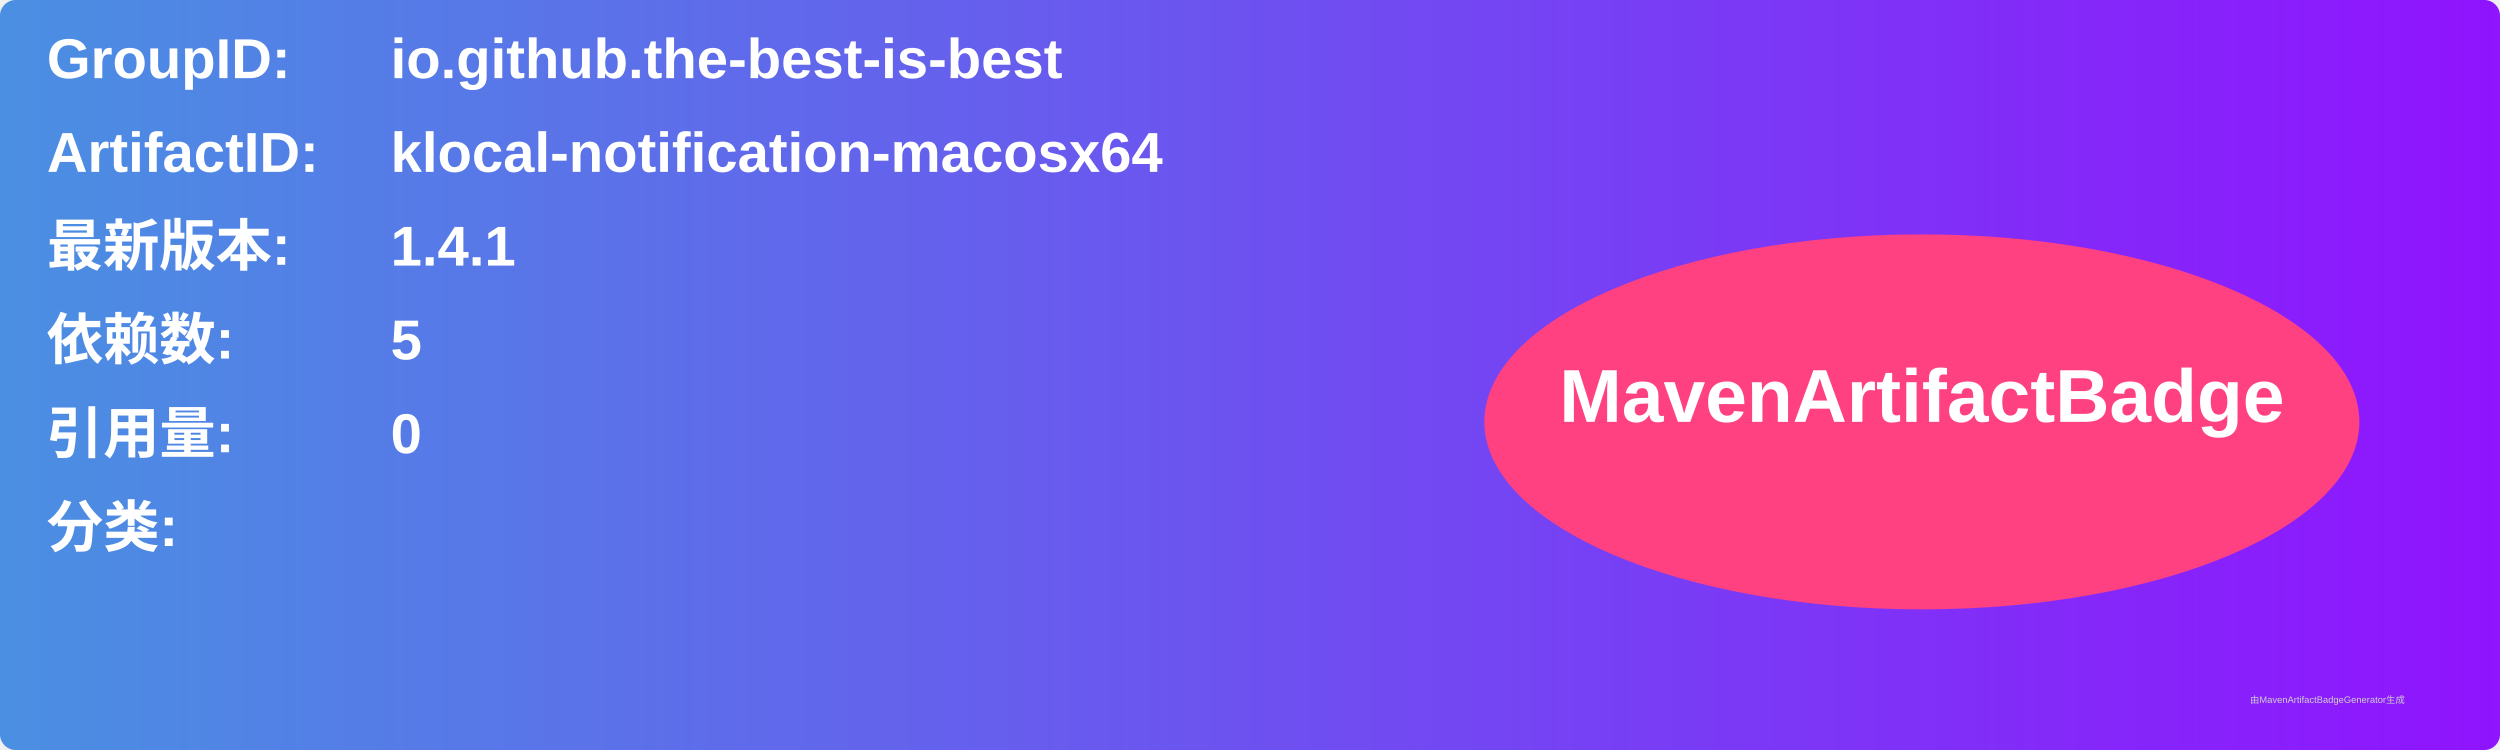
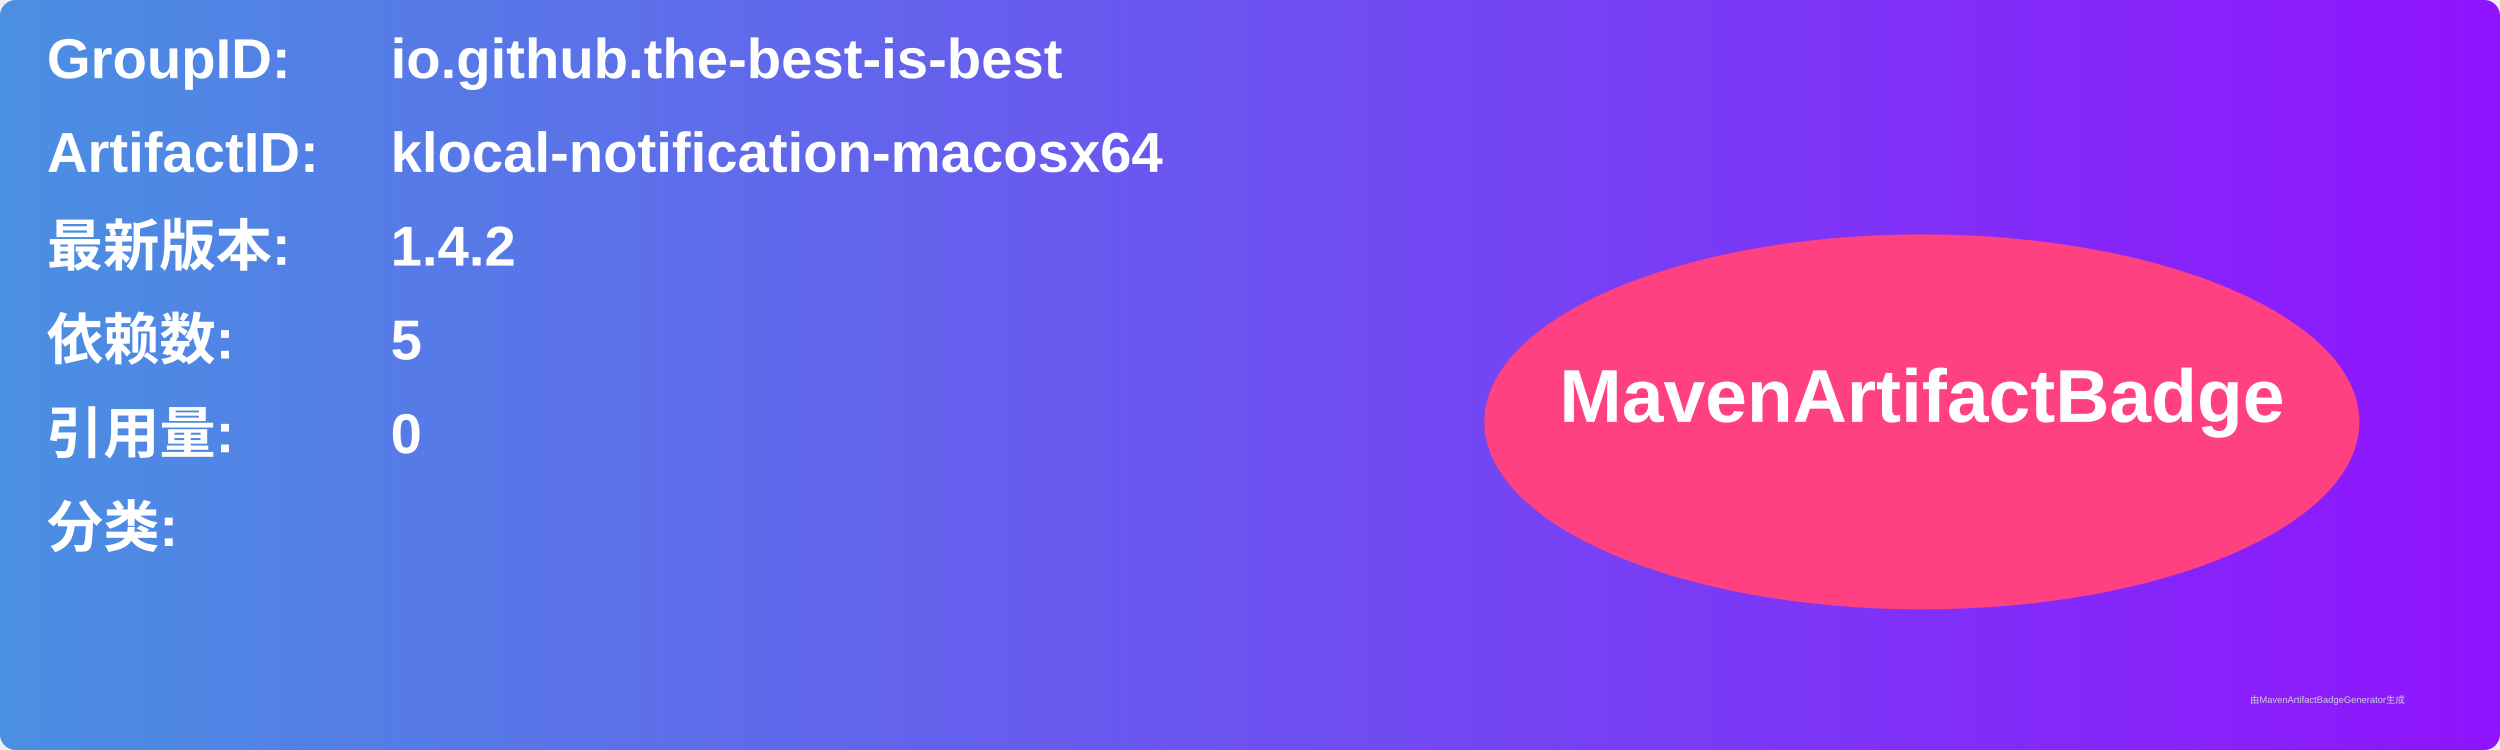
<svg xmlns="http://www.w3.org/2000/svg" width="800" height="240" viewBox="0 0 800 240">
  <linearGradient id="grad" x1="0%" y1="0%" x2="100%" y2="0%">
    <stop offset="0%" stop-color="#4a90e2" />
    <stop offset="100%" stop-color="#9013fe" />
  </linearGradient>
  <rect width="100%" height="100%" rx="5" ry="5" fill="url(#grad)" />
  <g transform="translate(15, 15)">
    <text x="0" y="10" font-family="Arial" font-size="18" fill="white" font-weight="bold" width="260">GroupID:</text>
    <text x="110" y="10" font-family="Arial" font-size="18" fill="white" font-weight="bold" width="460">io.github.the-best-is-best</text>
    <text x="0" y="40" font-family="Arial" font-size="18" fill="white" font-weight="bold" width="260">ArtifactID:</text>
    <text x="110" y="40" font-family="Arial" font-size="18" fill="white" font-weight="bold" width="460">klocal-notification-macosx64</text>
    <text x="0" y="70" font-family="Arial" font-size="18" fill="white" font-weight="bold">最新版本:</text>
    <text x="110" y="70" font-family="Arial" font-size="18" fill="white" font-weight="bold">
-       <tspan font-weight="bold">1.4.1</tspan>
+       <tspan font-weight="bold">1.4.2</tspan>
    </text>
    <text x="0" y="100" font-family="Arial" font-size="18" fill="white" font-weight="bold">依赖数: </text>
    <text x="110" y="100" font-family="Arial" font-size="18" fill="white">
      <tspan font-weight="bold">5</tspan>
    </text>
    <text x="0" y="130" font-family="Arial" font-size="18" fill="white" font-weight="bold">引用量: </text>
    <text x="110" y="130" font-family="Arial" font-size="18" fill="white">
      <tspan font-weight="bold">0</tspan>
    </text>
    <text x="0" y="160" font-family="Arial" font-size="18" fill="white" font-weight="bold">分类:</text>
    <text x="10" y="190" font-family="Arial" font-size="10" fill="white">
      <tspan font-weight="bold" />
    </text>
    <ellipse cx="600" cy="120" rx="140" ry="60" fill="#ff4081" />
    <text x="600" y="120" text-anchor="middle" font-family="Arial" font-size="24" fill="white" font-weight="bold">MavenArtifactBadge</text>
  </g>
  <text x="720" y="225" font-family="Arial" font-size="3" fill="#d0d0d0">由MavenArtifactBadgeGenerator生成</text>
</svg>
